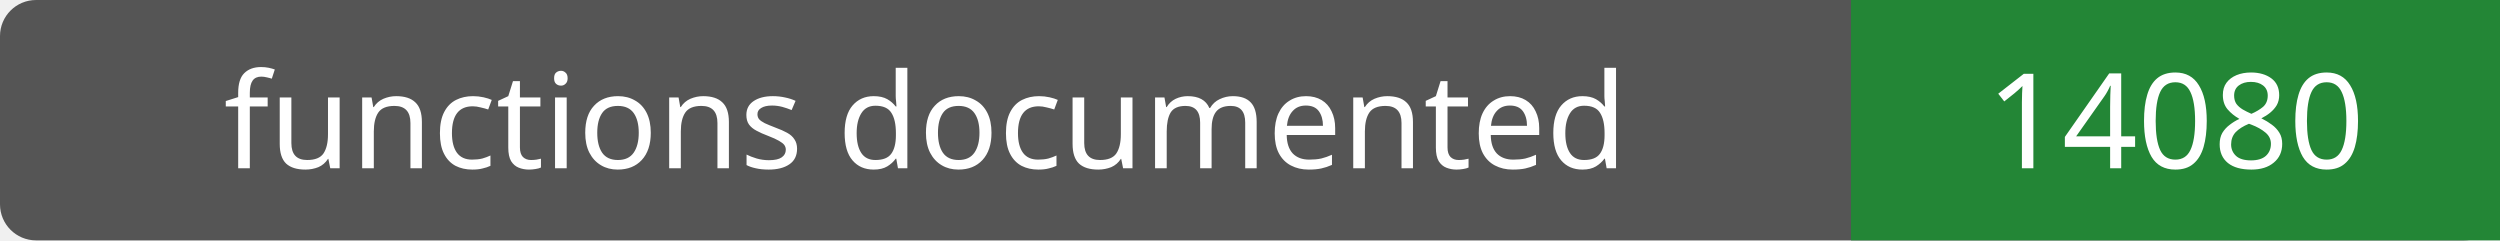
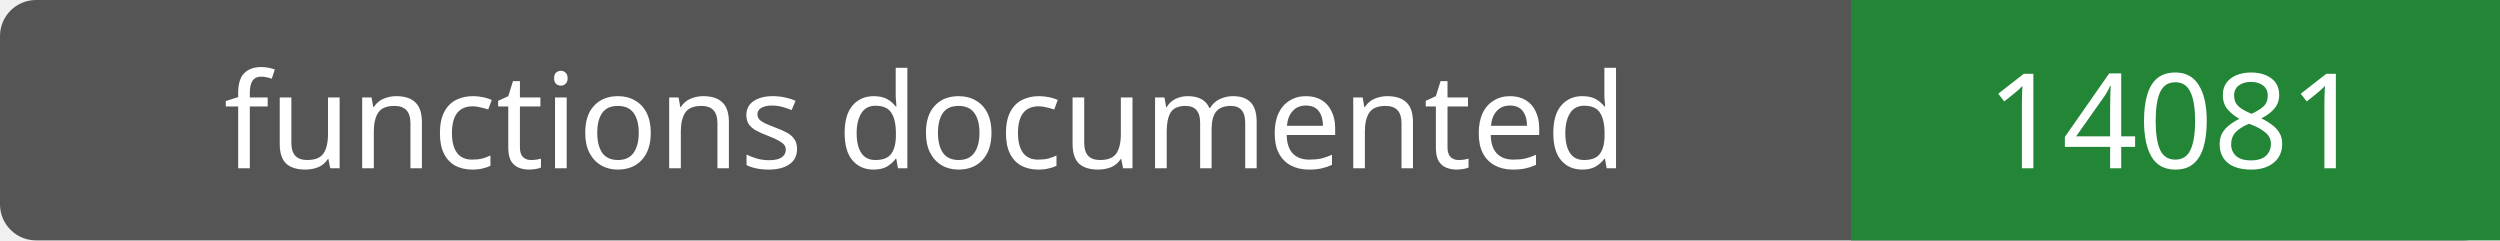
- <svg xmlns="http://www.w3.org/2000/svg" width="208" height="20" role="img" aria-label="functions documented: 14080">
+ <svg xmlns="http://www.w3.org/2000/svg" width="208" height="20" role="img" aria-label="functions documented: 14081">
  <rect width="208" height="20" rx="3" fill="#555" />
  <path fill="#238636" d="M154 0h54v20H154z" />
  <g fill="#fff" text-anchor="middle" font-family="Verdana,sans-serif" font-size="11">
    <text x="77.0" y="14">functions documented</text>
-     <text x="181.0" y="14">14080</text>
+     <text x="181.0" y="14">14081</text>
  </g>
</svg>
